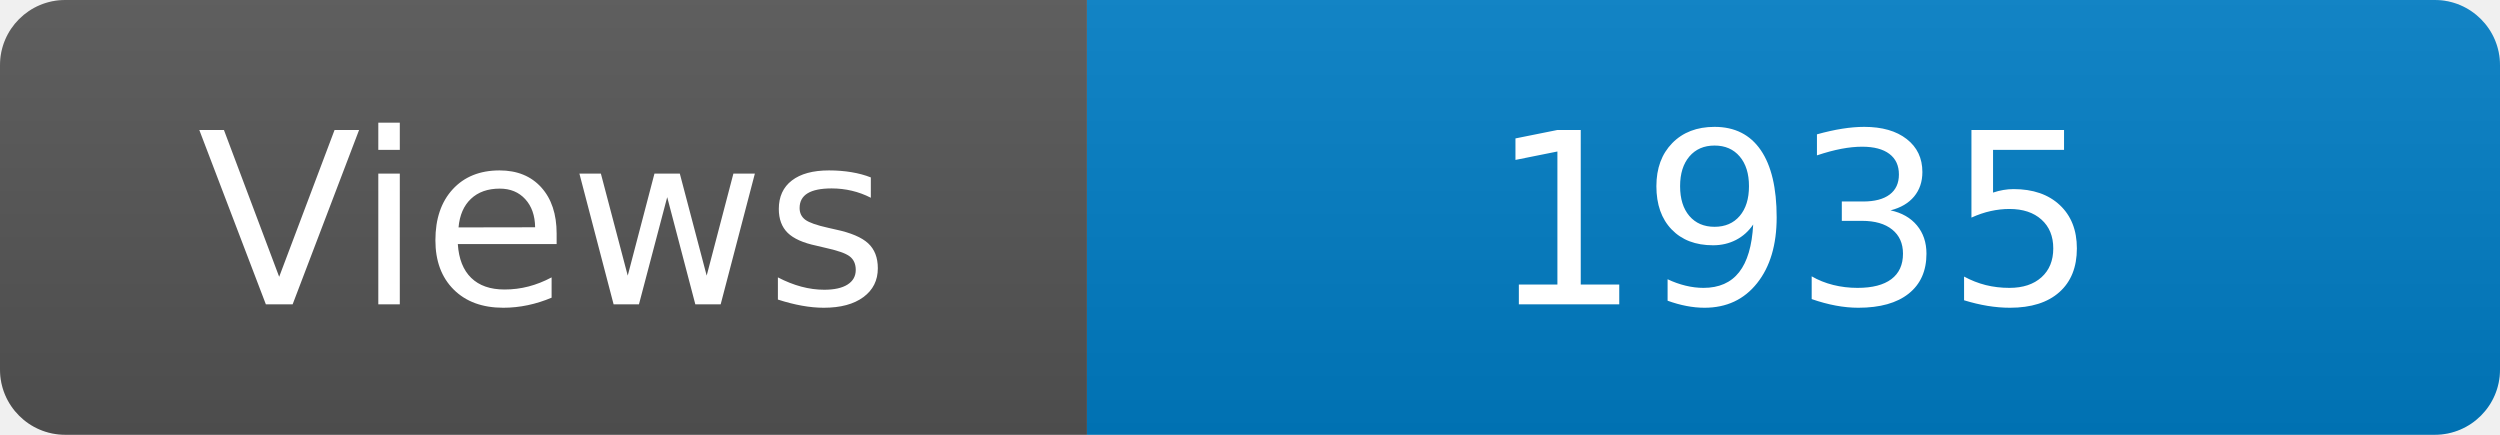
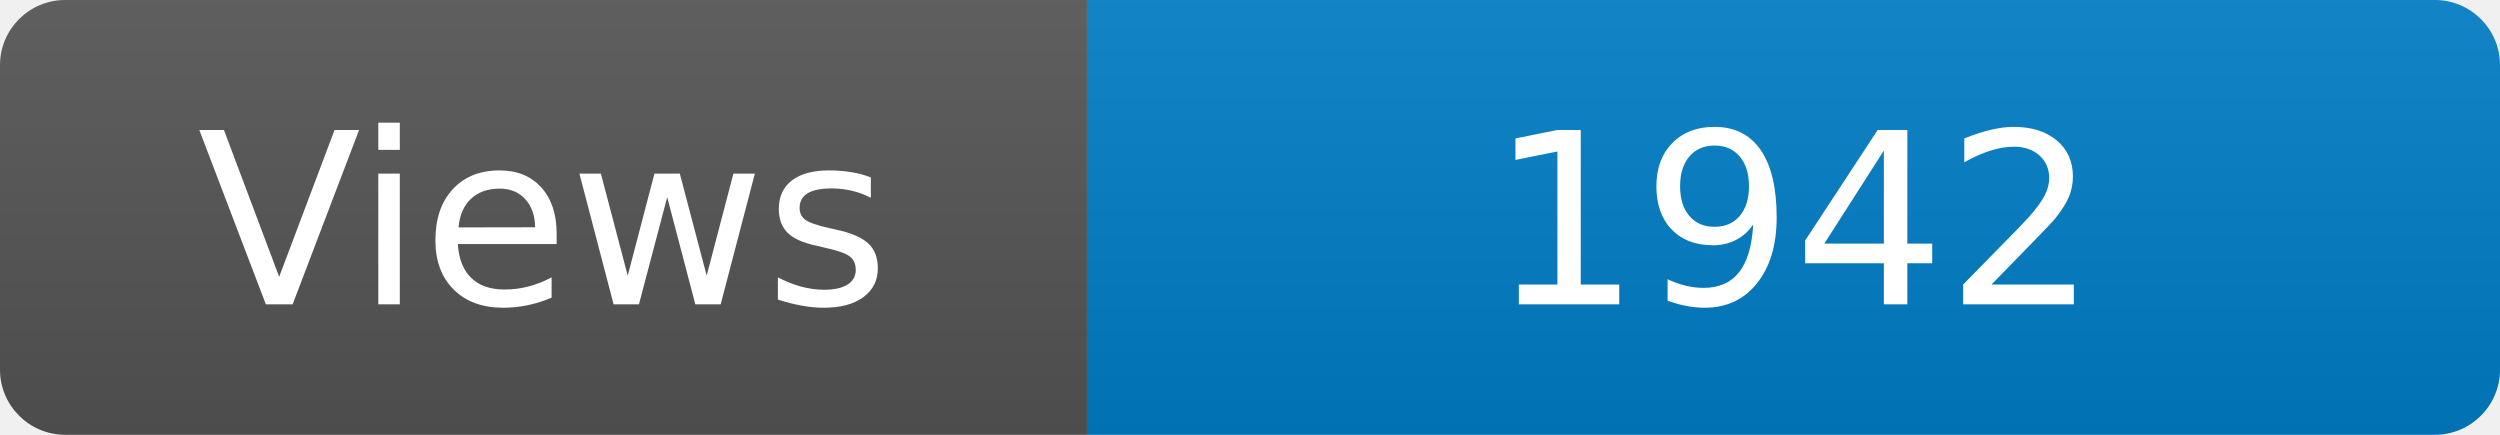
<svg xmlns="http://www.w3.org/2000/svg" width="115" height="20" role="img" aria-label="Maintained?: yes">
  <linearGradient id="s" x2="0" y2="100%">
    <stop offset="0" stop-color="#bbb" stop-opacity=".1" />
    <stop offset="1" stop-opacity=".1" />
  </linearGradient>
  <clipPath id="r">
    <rect width="115" height="20" rx="3" fill="#fff" />
  </clipPath>
  <g clip-path="url(#r)">
    <rect width="50" height="20" fill="#555" />
    <rect x="50" width="160" height="20" fill="#007ec6" />
    <rect width="115" height="20" fill="url(#s)" />
  </g>
  <g fill="#fff" text-anchor="middle" font-family="Verdana,Geneva,DejaVu Sans,sans-serif" font-size="110">
    <text x="250" y="140" transform="scale(.1)" fill="#fff">Views</text>
-     <text x="825" y="140" transform="scale(.1)" fill="#fff">1935</text>
+     <text x="825" y="140" transform="scale(.1)" fill="#fff">1942</text>
  </g>
</svg>
